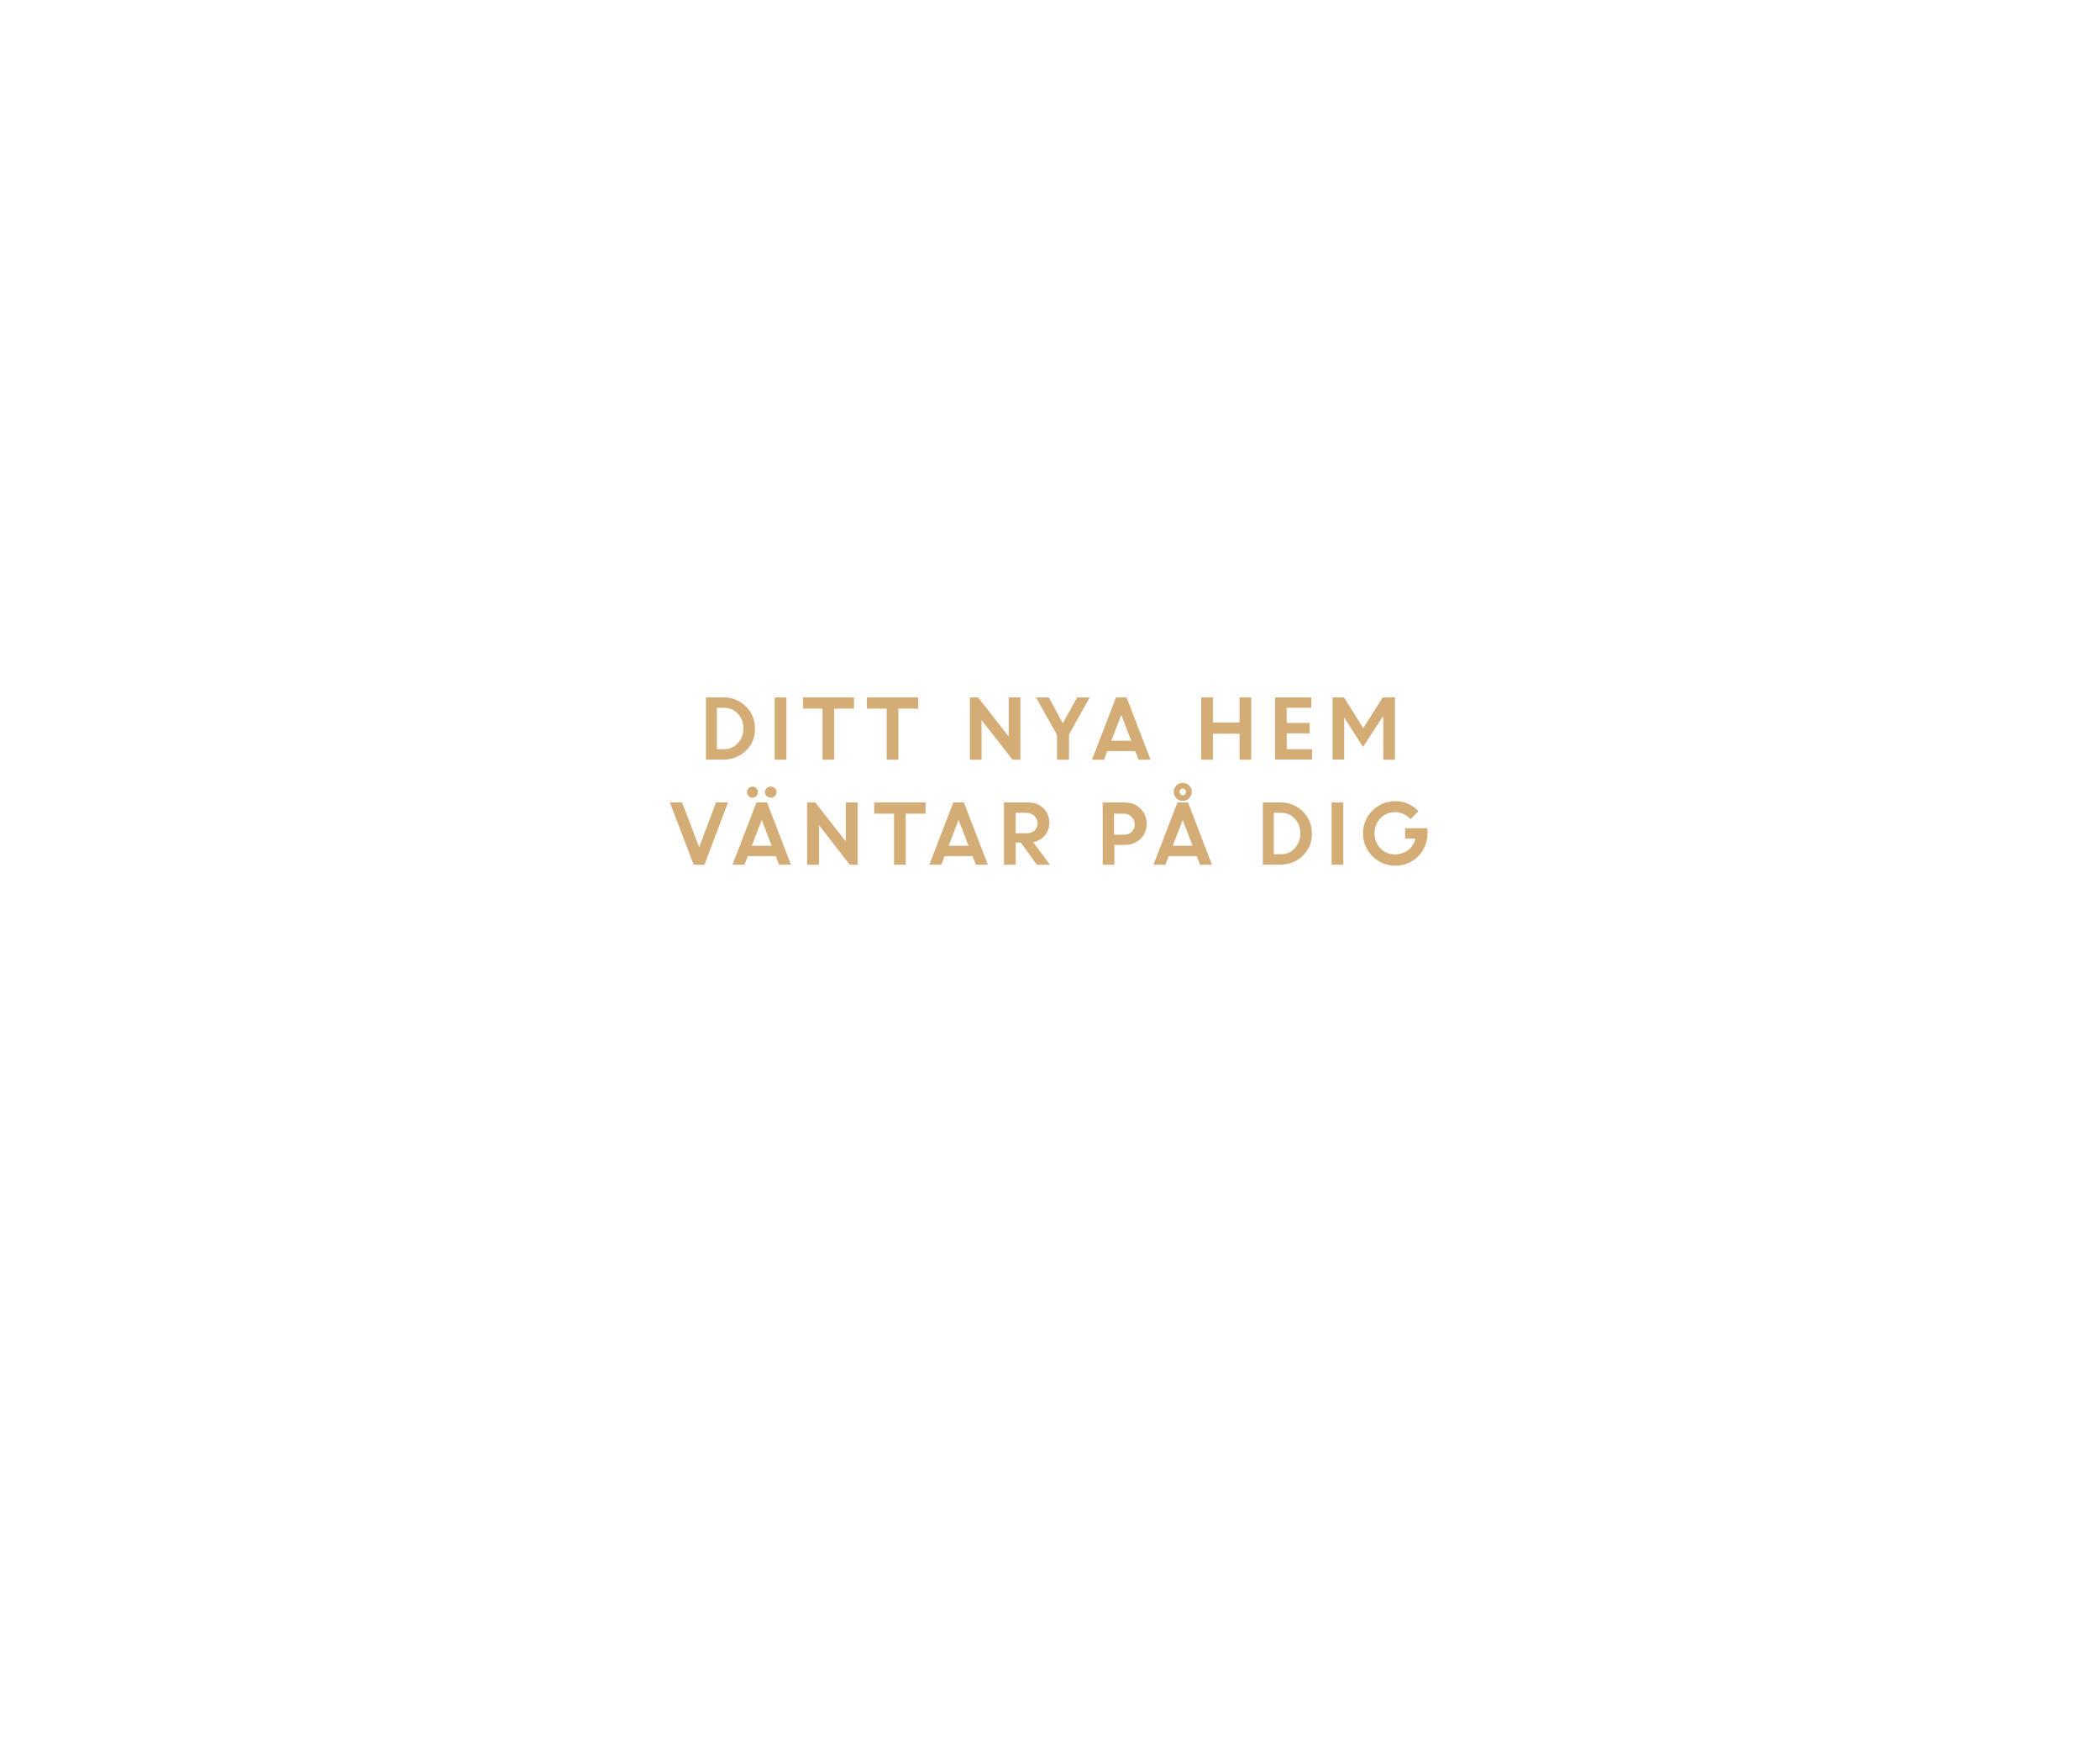
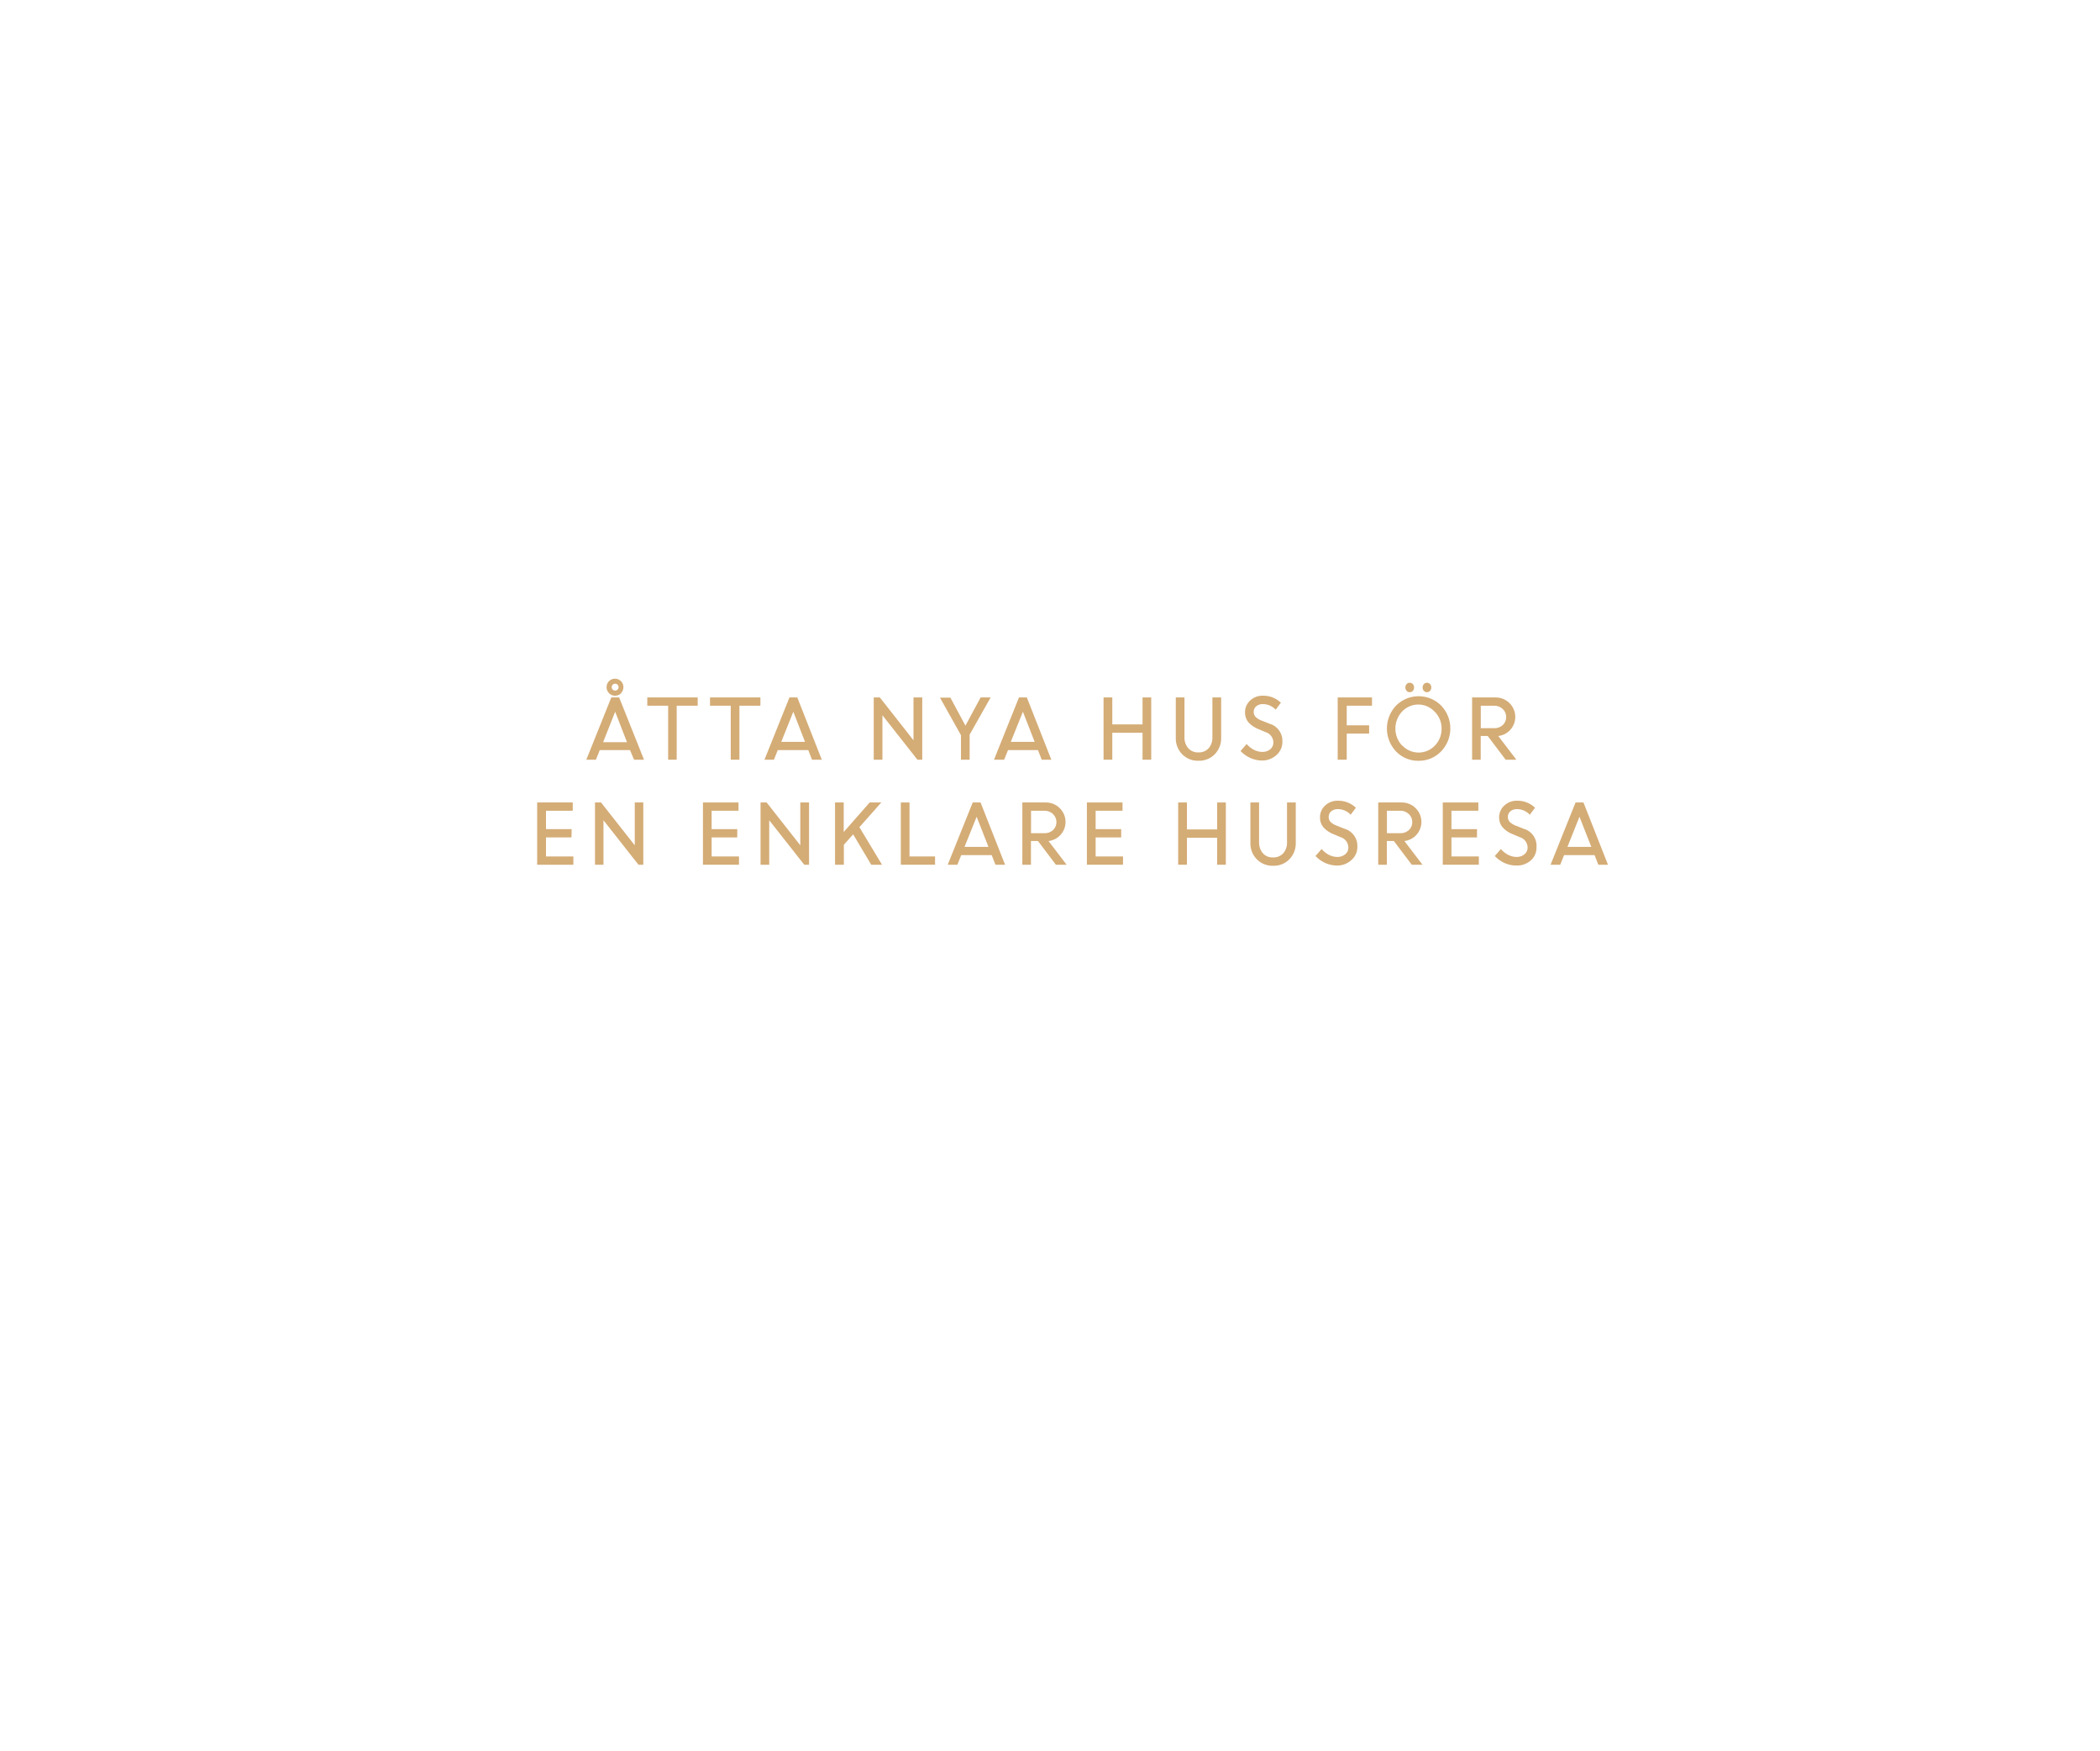
<svg xmlns="http://www.w3.org/2000/svg" id="Layer_1" data-name="Layer 1" viewBox="0 0 300 250">
  <defs>
    <style>.cls-1{fill:#d4ac76;}</style>
  </defs>
-   <path class="cls-1" d="M100.85,108.5V99.61h2.54a4.36,4.36,0,0,1,3.15,1.27,4.28,4.28,0,0,1,1.31,3.2,4.16,4.16,0,0,1-1.33,3.17,4.54,4.54,0,0,1-3.22,1.24h-2.44Zm2.56-7.41h-1V107h1a2.56,2.56,0,0,0,2-.86,3,3,0,0,0,.79-2.12,2.93,2.93,0,0,0-.8-2.1A2.61,2.61,0,0,0,103.41,101.09Z" />
-   <path class="cls-1" d="M110.67,108.5V99.61h1.67v8.89h-1.67Z" />
-   <path class="cls-1" d="M114.72,101.21v-1.6H122v1.6h-2.83v7.29h-1.67v-7.29h-2.83Z" />
-   <path class="cls-1" d="M123.84,101.21v-1.6h7.33v1.6h-2.83v7.29h-1.67v-7.29h-2.83Z" />
-   <path class="cls-1" d="M138.56,108.5V99.61h1.17l4.37,5.59V99.61h1.67v8.89h-1.12l-4.43-5.66v5.66h-1.67Z" />
-   <path class="cls-1" d="M153.87,99.61h1.79l-2.94,5.28v3.61H151v-3.55l-3-5.34h1.83l2,3.69Z" />
-   <path class="cls-1" d="M156,108.5l3.43-8.89h1.51l3.42,8.89h-1.71l-0.47-1.23h-4l-0.47,1.23H156Zm4.18-6.4-1.42,3.69h2.84Z" />
-   <path class="cls-1" d="M177.08,108.5v-3.71h-3.81v3.71h-1.67V99.61h1.67v3.58h3.81V99.61h1.67v8.89h-1.67Z" />
-   <path class="cls-1" d="M187.11,104.74h-3.29V107h3.61v1.48h-5.28V99.61h5.17v1.48h-3.51v2.16h3.29v1.48Z" />
-   <path class="cls-1" d="M190.37,108.5V99.61H192l2.75,4.38,2.78-4.38h1.75v8.89h-1.67v-6.08l-0.13,0-2.76,4.26-2.69-4.2h0v6h-1.67Z" />
-   <path class="cls-1" d="M99.1,123.5l-3.4-8.89h1.74L99.88,121l2.41-6.39H104l-3.37,8.89H99.1Z" />
-   <path class="cls-1" d="M104.64,123.5l3.43-8.89h1.51L113,123.5h-1.71l-0.47-1.23h-4l-0.47,1.23h-1.71Zm3.41-9.8a0.72,0.72,0,0,1-.54.24,0.73,0.73,0,0,1-.55-0.24,0.79,0.79,0,0,1,.55-1.36,0.73,0.73,0,0,1,.54.23,0.77,0.77,0,0,1,.23.56A0.8,0.8,0,0,1,108.05,113.7Zm0.77,3.4-1.42,3.69h2.84Zm1.88-3.4a0.86,0.86,0,0,1-1.18,0,0.76,0.76,0,0,1-.24-0.57,0.74,0.74,0,0,1,.24-0.56,0.87,0.87,0,0,1,1.18,0,0.74,0.74,0,0,1,.24.56A0.76,0.76,0,0,1,110.7,113.7Z" />
-   <path class="cls-1" d="M115.3,123.5v-8.89h1.17l4.37,5.59v-5.59h1.67v8.89h-1.12L117,117.84v5.66H115.3Z" />
-   <path class="cls-1" d="M124.89,116.21v-1.6h7.33v1.6h-2.83v7.29h-1.67v-7.29h-2.83Z" />
-   <path class="cls-1" d="M132.76,123.5l3.43-8.89h1.51l3.42,8.89h-1.71l-0.47-1.23h-4l-0.47,1.23h-1.71Zm4.18-6.4-1.42,3.69h2.84Z" />
-   <path class="cls-1" d="M143.42,123.5v-8.89h3.48a3,3,0,0,1,2.14.81,2.77,2.77,0,0,1,.86,2.11,2.67,2.67,0,0,1-.64,1.8,2.86,2.86,0,0,1-1.66.95L150,123.5h-1.87l-2.31-3.17h-0.72v3.17h-1.67Zm3.22-7.41h-1.55V119h1.55a1.65,1.65,0,0,0,1.16-.39,1.33,1.33,0,0,0,.43-1,1.4,1.4,0,0,0-.44-1.05A1.59,1.59,0,0,0,146.64,116.09Z" />
-   <path class="cls-1" d="M157.53,123.5v-8.89h3.19a3,3,0,0,1,3.09,3.07,2.81,2.81,0,0,1-.9,2.14,3.11,3.11,0,0,1-2.21.85h-1.5v2.83h-1.67Zm3-7.29h-1.38v3h1.4a1.57,1.57,0,0,0,1.12-.4,1.38,1.38,0,0,0,.43-1.06,1.46,1.46,0,0,0-.44-1.09A1.55,1.55,0,0,0,160.57,116.21Z" />
-   <path class="cls-1" d="M164.78,123.5l3.43-8.89h1.51l3.42,8.89h-1.71l-0.47-1.23h-4l-0.47,1.23h-1.71Zm4.18-6.4-1.42,3.69h2.83Zm1.29-4a1.28,1.28,0,0,1-1.28,1.28,1.25,1.25,0,0,1-.91-0.37,1.29,1.29,0,0,1,0-1.82A1.29,1.29,0,0,1,170.26,113.09Zm-1.61.33a0.46,0.46,0,0,0,.33.14,0.44,0.44,0,0,0,.33-0.14,0.46,0.46,0,0,0,.13-0.33,0.45,0.45,0,0,0-.14-0.33,0.46,0.46,0,0,0-.66,0A0.47,0.47,0,0,0,168.65,113.43Z" />
-   <path class="cls-1" d="M180.41,123.5v-8.89h2.54a4.35,4.35,0,0,1,3.15,1.27,4.28,4.28,0,0,1,1.31,3.2,4.16,4.16,0,0,1-1.33,3.17,4.54,4.54,0,0,1-3.22,1.24h-2.44Zm2.56-7.41h-1V122h1a2.56,2.56,0,0,0,2-.86,3,3,0,0,0,.79-2.12,2.93,2.93,0,0,0-.8-2.1A2.61,2.61,0,0,0,183,116.09Z" />
-   <path class="cls-1" d="M190.23,123.5v-8.89h1.67v8.89h-1.67Z" />
-   <path class="cls-1" d="M200.73,119.79V118.3h3.19v0.76a4.56,4.56,0,0,1-.65,2.36,4.49,4.49,0,0,1-1.68,1.64,4.6,4.6,0,0,1-2.27.58,4.61,4.61,0,1,1,0-9.22,4.38,4.38,0,0,1,3.31,1.44L201.5,117a2.88,2.88,0,0,0-2.18-1,2.83,2.83,0,0,0-2.13.87,3.15,3.15,0,0,0,0,4.28,2.71,2.71,0,0,0,2,.87,3.15,3.15,0,0,0,2-.62,2.81,2.81,0,0,0,1-1.64h-1.51Z" />
+   <path class="cls-1" d="M83.76,108.5l3.57-8.89h1.12L92,108.5H90.58L90,107.13H85.68l-.55,1.37Zm4.12-6.85L86.16,106h3.41ZM88.74,99A1.22,1.22,0,0,1,87,99a1.23,1.23,0,0,1,0-1.72,1.22,1.22,0,0,1,1.71,0,1.23,1.23,0,0,1,0,1.72Zm-.86-.37a.48.48,0,0,0,.34-.14.49.49,0,0,0,.15-.35.47.47,0,0,0-.15-.35.44.44,0,0,0-.34-.14.47.47,0,0,0-.35.14.5.5,0,0,0-.14.35.48.48,0,0,0,.49.49Z" />
+   <path class="cls-1" d="M92.47,100.79V99.61h7.2v1.18h-3v7.71H95.45v-7.71Z" />
+   <path class="cls-1" d="M101.43,100.79V99.61h7.2v1.18h-3v7.71h-1.24v-7.71Z" />
+   <path class="cls-1" d="M109.21,108.5l3.57-8.89h1.12l3.5,8.89H116l-.53-1.37h-4.36l-.55,1.37Zm4.12-6.85-1.72,4.3H115Z" />
+   <path class="cls-1" d="M124.82,108.5V99.61h.87l4.81,6.12V99.61h1.25v8.89h-.69l-5-6.35v6.35Z" />
+   <path class="cls-1" d="M140.09,99.61h1.43l-3,5.31v3.58h-1.24V105l-3-5.36h1.49l2.15,4Z" />
+   <path class="cls-1" d="M142,108.5l3.57-8.89h1.12l3.5,8.89h-1.37l-.54-1.37H144l-.55,1.37Zm4.13-6.85-1.73,4.3h3.41Z" />
+   <path class="cls-1" d="M163.22,108.5v-3.85H158.9v3.85h-1.25V99.61h1.25v3.85h4.32V99.61h1.24v8.89Z" />
+   <path class="cls-1" d="M171.2,108.65a3.08,3.08,0,0,1-2.32-.93,3.2,3.2,0,0,1-.91-2.35V99.61h1.24v5.69a2.31,2.31,0,0,0,.53,1.55,1.83,1.83,0,0,0,1.46.61,1.88,1.88,0,0,0,1.47-.6,2.28,2.28,0,0,0,.53-1.55v-5.7h1.25v5.76a3.24,3.24,0,0,1-.91,2.35A3.11,3.11,0,0,1,171.2,108.65Z" />
+   <path class="cls-1" d="M180.29,108.62a4.11,4.11,0,0,1-1.66-.36,4.4,4.4,0,0,1-1.41-1l.87-1a3.63,3.63,0,0,0,1,.81,2.68,2.68,0,0,0,1.23.32,1.73,1.73,0,0,0,1.15-.38,1.21,1.21,0,0,0,.44-1,1.55,1.55,0,0,0-1.12-1.45l-1-.42a3.74,3.74,0,0,1-1.46-1,2.14,2.14,0,0,1-.47-1.41,2.24,2.24,0,0,1,.73-1.68,2.54,2.54,0,0,1,1.81-.69,3.58,3.58,0,0,1,2.58,1l-.74,1a2.48,2.48,0,0,0-1.84-.8,1.4,1.4,0,0,0-.94.31,1,1,0,0,0-.36.82,1,1,0,0,0,.26.69,2.41,2.41,0,0,0,.91.55l1.07.43a2.52,2.52,0,0,1,1.86,2.54,2.45,2.45,0,0,1-.78,1.87A3,3,0,0,1,180.29,108.62Z" />
+   <path class="cls-1" d="M191.1,108.5V99.61H196v1.18h-3.61v2.8h3.2v1.18h-3.2v3.73Z" />
+   <path class="cls-1" d="M202.66,108.66a4.36,4.36,0,0,1-3.2-1.31,4.76,4.76,0,0,1,0-6.6,4.55,4.55,0,0,1,6.4,0,4.73,4.73,0,0,1,0,6.58A4.38,4.38,0,0,1,202.66,108.66Zm-2.33-2.18a3.21,3.21,0,0,0,4.66,0,3.39,3.39,0,0,0,.95-2.43,3.35,3.35,0,0,0-1-2.42,3.18,3.18,0,0,0-4.65,0,3.57,3.57,0,0,0,0,4.85Zm1.5-7.81a.58.58,0,0,1-.45.19.54.54,0,0,1-.43-.19.69.69,0,0,1-.18-.49.68.68,0,0,1,.18-.48.54.54,0,0,1,.43-.19.58.58,0,0,1,.45.19.68.68,0,0,1,.18.48A.69.69,0,0,1,201.83,98.67Zm2.46,0a.6.6,0,0,1-.88,0,.69.69,0,0,1-.18-.49.68.68,0,0,1,.18-.48.6.6,0,0,1,.88,0,.68.68,0,0,1,.18.48A.69.69,0,0,1,204.29,98.67Z" />
+   <path class="cls-1" d="M210.3,108.5V99.61h3.3a2.78,2.78,0,0,1,2,.77,2.75,2.75,0,0,1-1.56,4.74l2.58,3.38h-1.53l-2.56-3.39h-1v3.39Zm3.14-7.71h-1.9V104h1.88a1.76,1.76,0,0,0,1.26-.44,1.59,1.59,0,0,0,0-2.3A1.74,1.74,0,0,0,213.44,100.79Z" />
+   <path class="cls-1" d="M81.64,119.6H78v2.72h3.91v1.18H76.74v-8.89h5.08v1.18H78v2.63h3.66Z" />
+   <path class="cls-1" d="M85,123.5v-8.89h.86l4.82,6.12v-6.12H91.9v8.89h-.69l-5-6.35v6.35Z" />
+   <path class="cls-1" d="M105.32,119.6h-3.66v2.72h3.91v1.18h-5.15v-8.89h5.08v1.18h-3.84v2.63h3.66Z" />
+   <path class="cls-1" d="M108.65,123.5v-8.89h.87l4.81,6.12v-6.12h1.25v8.89h-.69l-5-6.35v6.35Z" />
+   <path class="cls-1" d="M119.29,123.5v-8.89h1.24v4.22l3.71-4.22h1.66l-3.13,3.53L126,123.5h-1.54l-2.58-4.34-1.33,1.49v2.85Z" />
+   <path class="cls-1" d="M128.69,123.5v-8.89h1.24v7.71h3.65v1.18Z" />
+   <path class="cls-1" d="M135.39,123.5l3.57-8.89h1.12l3.5,8.89h-1.37l-.54-1.37h-4.35l-.55,1.37Zm4.13-6.85-1.73,4.3h3.42Z" />
+   <path class="cls-1" d="M146.05,123.5v-8.89h3.3a2.78,2.78,0,0,1,2,.77,2.75,2.75,0,0,1-1.56,4.74l2.58,3.38h-1.53l-2.56-3.39h-1v3.39Zm3.14-7.71h-1.9V119h1.88a1.76,1.76,0,0,0,1.26-.44,1.59,1.59,0,0,0,0-2.3A1.74,1.74,0,0,0,149.19,115.79Z" />
+   <path class="cls-1" d="M160.17,119.6h-3.65v2.72h3.91v1.18h-5.16v-8.89h5.09v1.18h-3.84v2.63h3.65Z" />
+   <path class="cls-1" d="M173.88,123.5v-3.85h-4.32v3.85h-1.25v-8.89h1.25v3.85h4.32v-3.85h1.24v8.89Z" />
+   <path class="cls-1" d="M181.86,123.65a3.1,3.1,0,0,1-2.32-.93,3.2,3.2,0,0,1-.91-2.35v-5.76h1.24v5.69a2.31,2.31,0,0,0,.53,1.55,1.83,1.83,0,0,0,1.46.61,1.88,1.88,0,0,0,1.47-.6,2.28,2.28,0,0,0,.53-1.55v-5.7h1.25v5.76a3.24,3.24,0,0,1-.91,2.35A3.11,3.11,0,0,1,181.86,123.65Z" />
+   <path class="cls-1" d="M191,123.62a4.11,4.11,0,0,1-1.66-.36,4.4,4.4,0,0,1-1.41-1l.87-1a3.63,3.63,0,0,0,1,.81,2.68,2.68,0,0,0,1.23.32,1.73,1.73,0,0,0,1.15-.38,1.18,1.18,0,0,0,.44-1,1.55,1.55,0,0,0-1.12-1.45l-1-.42a3.74,3.74,0,0,1-1.46-1,2.14,2.14,0,0,1-.47-1.41,2.24,2.24,0,0,1,.73-1.68,2.54,2.54,0,0,1,1.81-.69,3.62,3.62,0,0,1,2.59,1l-.75,1a2.48,2.48,0,0,0-1.84-.8,1.4,1.4,0,0,0-.94.31,1,1,0,0,0-.36.82,1,1,0,0,0,.26.69,2.41,2.41,0,0,0,.91.55l1.07.43a2.52,2.52,0,0,1,1.86,2.54,2.45,2.45,0,0,1-.78,1.87A3,3,0,0,1,191,123.62Z" />
+   <path class="cls-1" d="M196.89,123.5v-8.89h3.3a2.78,2.78,0,0,1,2,.77,2.75,2.75,0,0,1-1.56,4.74l2.58,3.38h-1.53l-2.56-3.39h-1v3.39Zm3.14-7.71h-1.9V119H200a1.76,1.76,0,0,0,1.26-.44,1.48,1.48,0,0,0,.49-1.17,1.51,1.51,0,0,0-.49-1.13A1.74,1.74,0,0,0,200,115.79Z" />
+   <path class="cls-1" d="M211,119.6h-3.65v2.72h3.91v1.18h-5.15v-8.89h5.08v1.18h-3.84v2.63H211Z" />
+   <path class="cls-1" d="M216.61,123.62a4.15,4.15,0,0,1-1.67-.36,4.47,4.47,0,0,1-1.4-1l.87-1a3.49,3.49,0,0,0,1,.81,2.68,2.68,0,0,0,1.23.32,1.7,1.7,0,0,0,1.14-.38,1.19,1.19,0,0,0,.45-1,1.56,1.56,0,0,0-1.13-1.45l-1-.42a3.66,3.66,0,0,1-1.46-1,2.1,2.1,0,0,1-.48-1.41,2.25,2.25,0,0,1,.74-1.68,2.54,2.54,0,0,1,1.81-.69,3.58,3.58,0,0,1,2.58,1l-.75,1a2.46,2.46,0,0,0-1.83-.8,1.38,1.38,0,0,0-.94.31,1,1,0,0,0-.36.82,1,1,0,0,0,.26.69,2.44,2.44,0,0,0,.9.55l1.07.43A2.52,2.52,0,0,1,219.5,121a2.43,2.43,0,0,1-.79,1.87A3,3,0,0,1,216.61,123.62Z" />
+   <path class="cls-1" d="M221.51,123.5l3.57-8.89h1.13l3.5,8.89h-1.38l-.53-1.37h-4.36l-.55,1.37Zm4.13-6.85-1.72,4.3h3.41Z" />
</svg>
